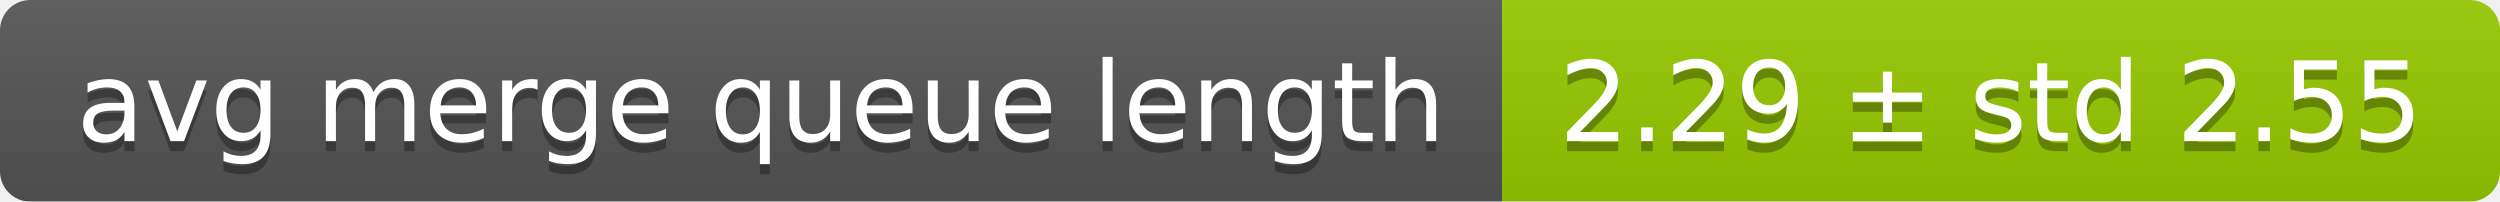
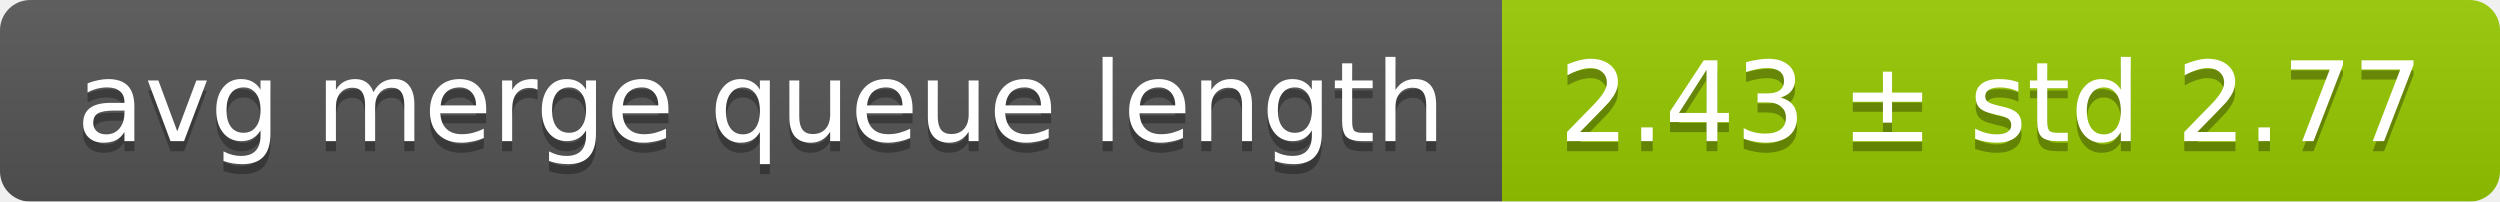
<svg xmlns="http://www.w3.org/2000/svg" width="248" height="20">
  <linearGradient id="smooth" x2="0" y2="100%">
    <stop offset="0" stop-color="#bbb" stop-opacity=".1" />
    <stop offset="1" stop-opacity=".1" />
  </linearGradient>
  <mask id="round">
    <rect width="248" height="20" rx="3" fill="#fff" />
  </mask>
  <g mask="url(#round)">
    <rect width="149" height="20" fill="#555" />
    <rect x="149" width="99" height="20" fill="#97ca00" />
    <rect width="248" height="20" fill="url(#smooth)" />
  </g>
  <g fill="#fff" text-anchor="middle" font-family="DejaVu Sans,Verdana,Geneva,sans-serif" font-size="11">
    <text x="75.5" y="15" fill="#010101" fill-opacity=".3">avg merge queue length</text>
    <text x="75.5" y="14">avg merge queue length</text>
-     <text x="197.5" y="15" fill="#010101" fill-opacity=".3">2.29 ± std 2.55</text>
-     <text x="197.5" y="14">2.29 ± std 2.55</text>
+     <text x="197.5" y="15" fill="#010101" fill-opacity=".3">2.43 ± std 2.77</text>
+     <text x="197.5" y="14">2.43 ± std 2.77</text>
  </g>
</svg>
